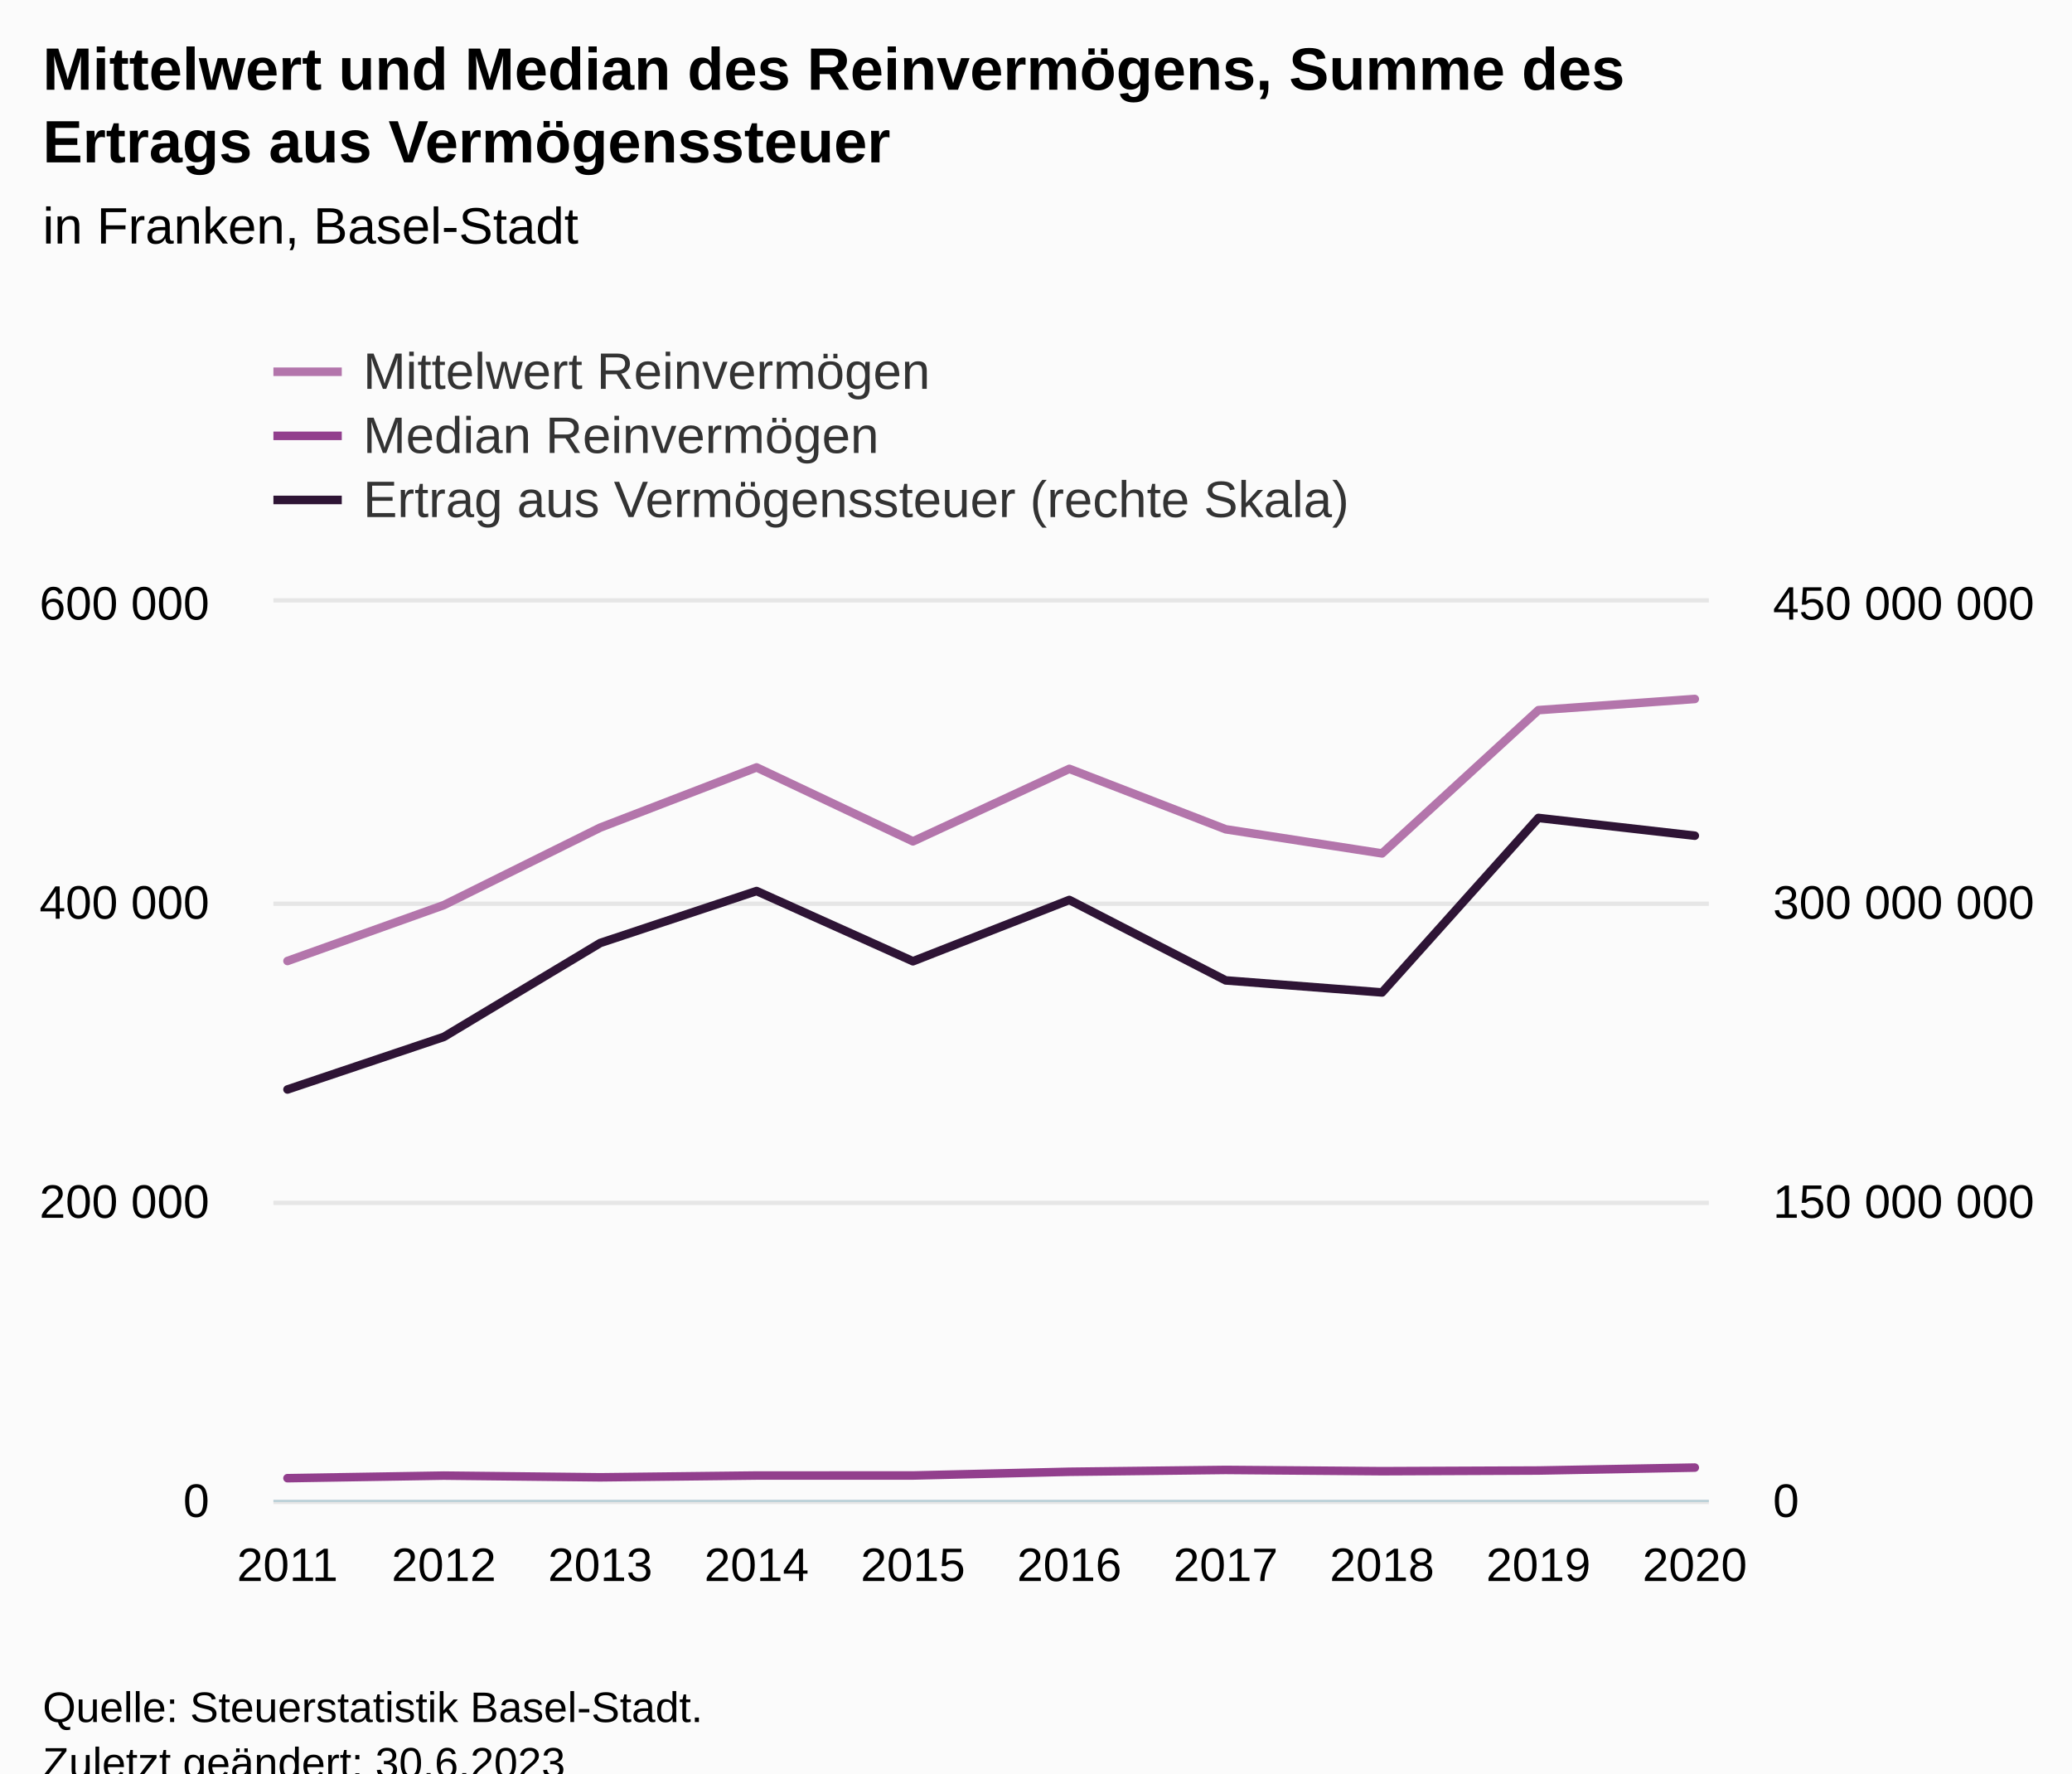
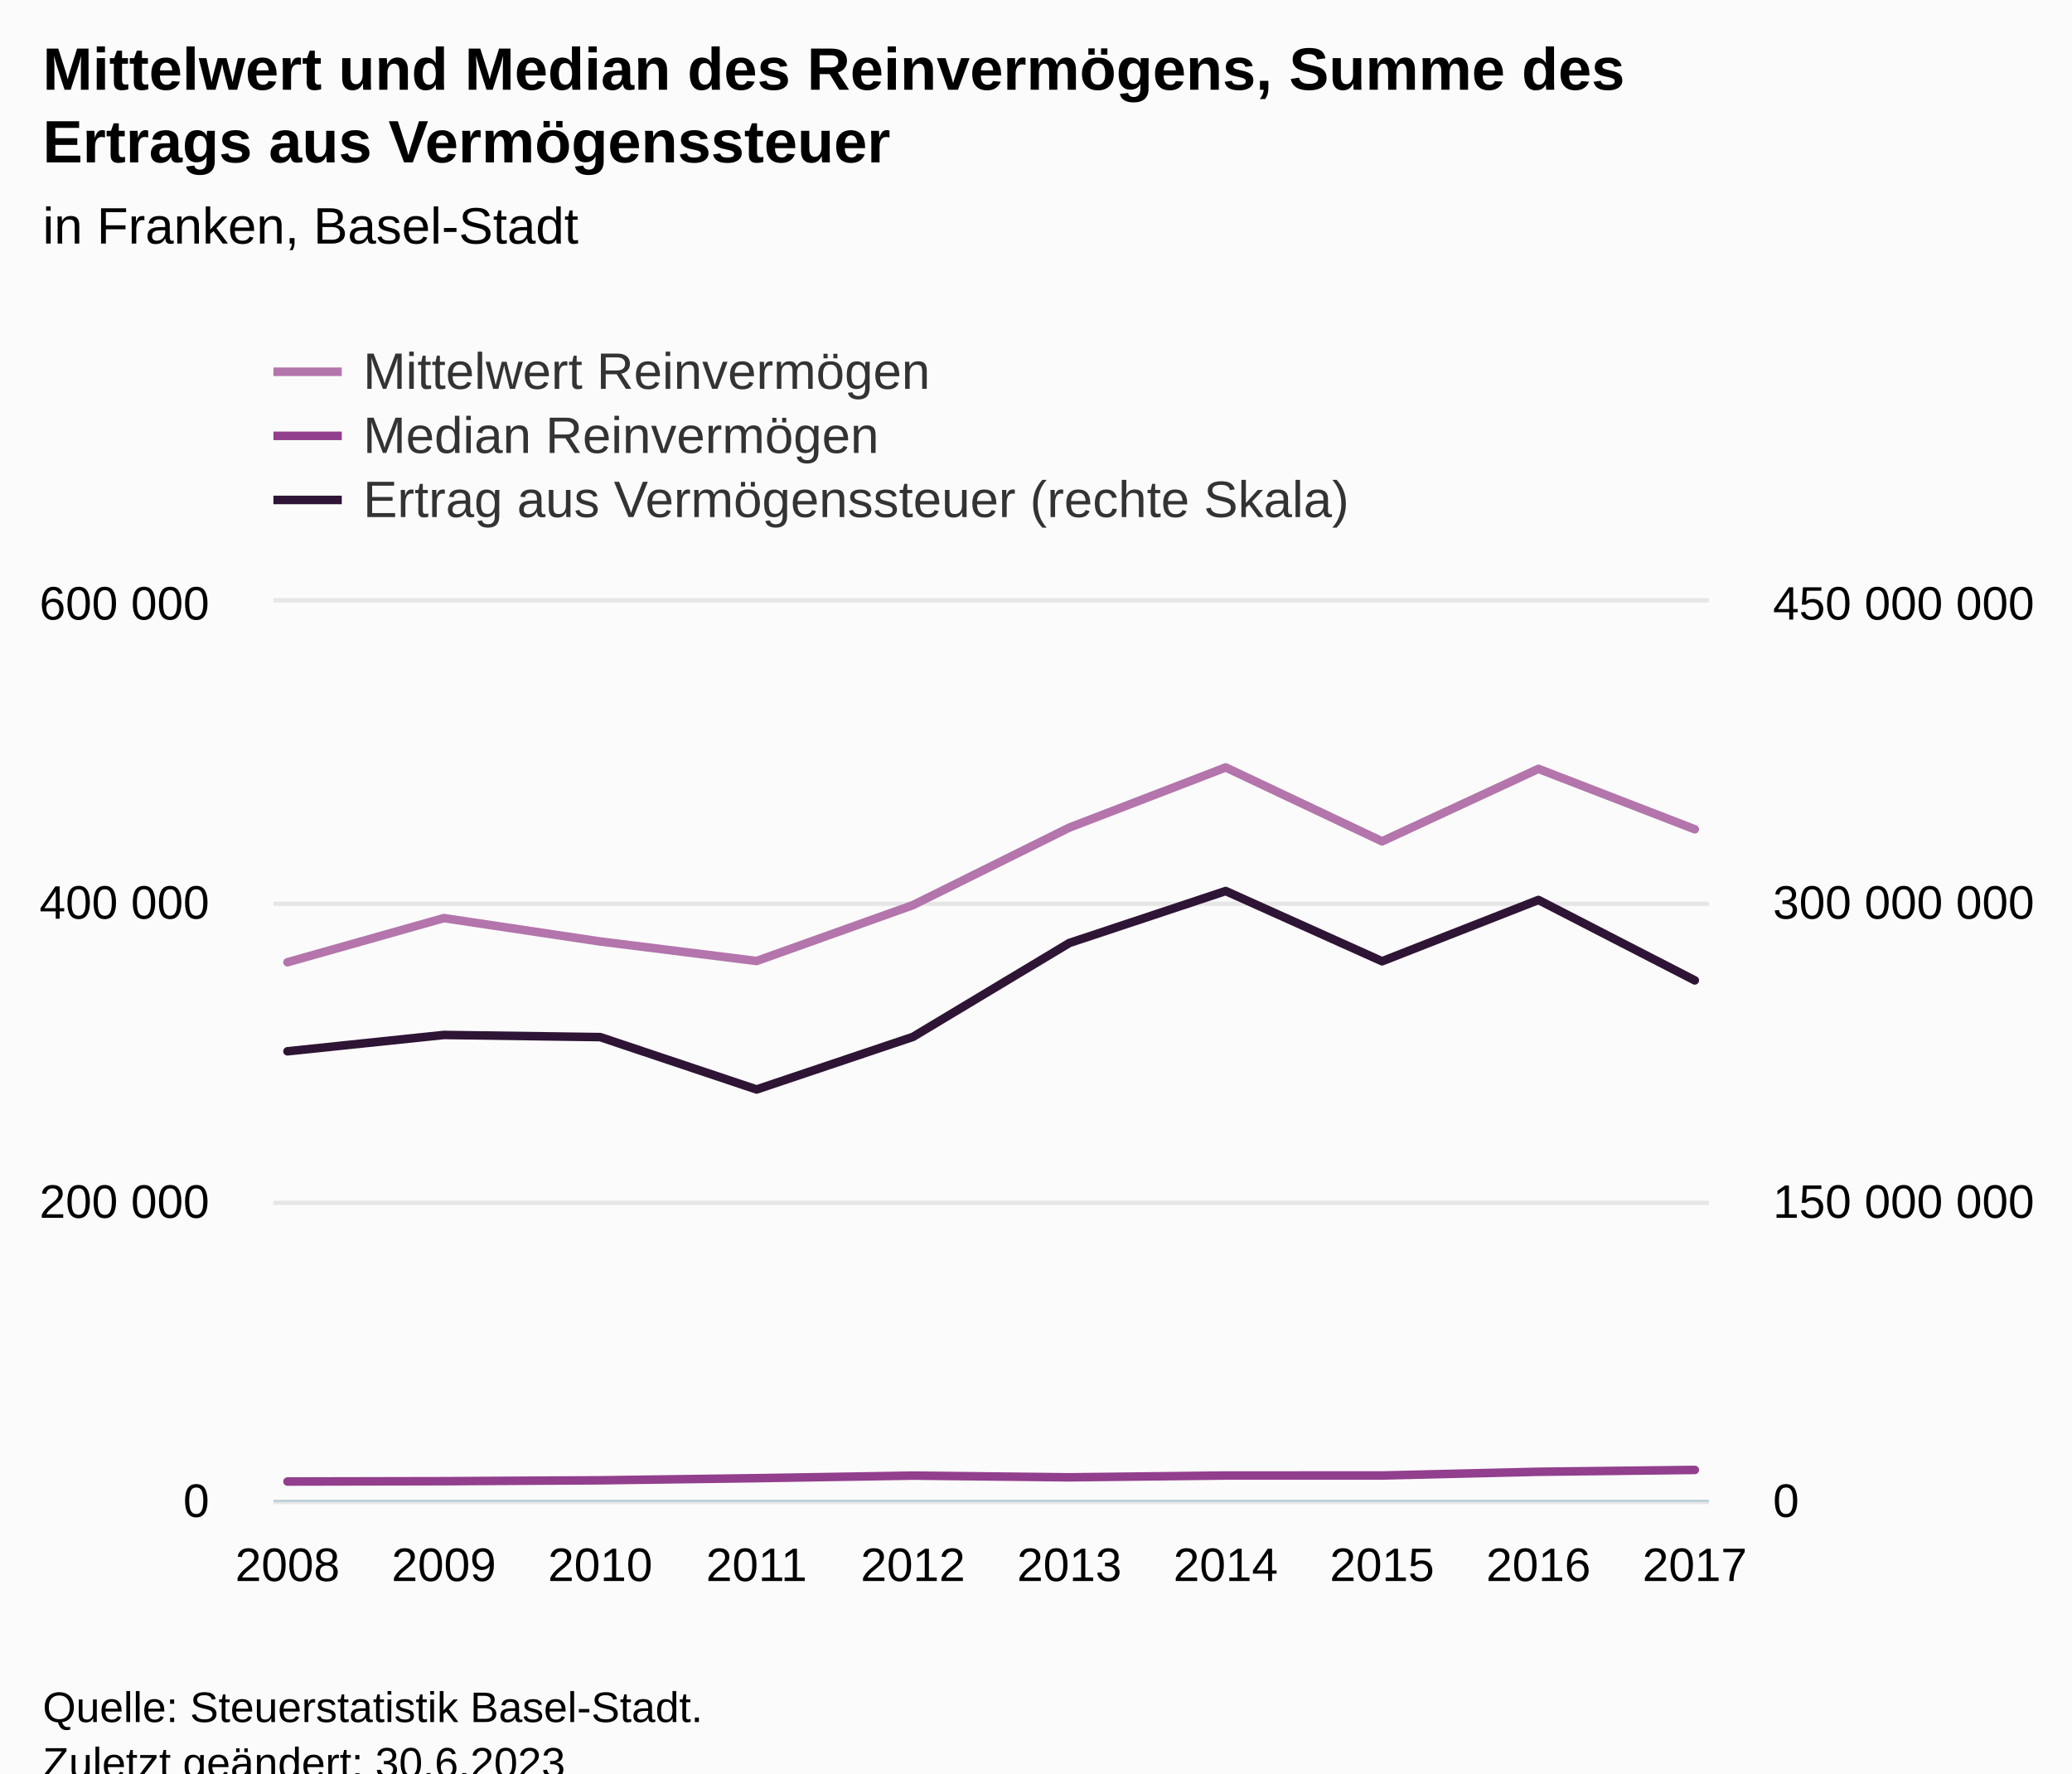
<svg xmlns="http://www.w3.org/2000/svg" version="1.1" class="highcharts-root" style="font-family:Arial;font-size:12px;" viewBox="0 0 485 415">
  <defs>
-     <clipPath id="highcharts-yvqdgeh-39-">
+     <clipPath id="highcharts-6ybzz6v-39-">
      <rect x="0" y="0" width="336" height="210" fill="none" />
    </clipPath>
-     <clipPath id="highcharts-yvqdgeh-50-">
+     <clipPath id="highcharts-6ybzz6v-50-">
      <rect x="0" y="0" width="336" height="210" fill="none" />
    </clipPath>
-     <clipPath id="highcharts-yvqdgeh-71-">
+     <clipPath id="highcharts-6ybzz6v-71-">
      <rect x="0" y="0" width="336" height="210" fill="none" />
    </clipPath>
-     <clipPath id="highcharts-yvqdgeh-72-">
+     <clipPath id="highcharts-6ybzz6v-72-">
      <rect x="64" y="141" width="336" height="210" fill="none" />
    </clipPath>
  </defs>
  <rect fill="#fbfbfb" class="highcharts-background" x="0" y="0" width="485" height="428" rx="0" ry="0" />
  <rect fill="none" class="highcharts-plot-background" x="64" y="141" width="336" height="210" />
  <g class="highcharts-pane-group" data-z-index="0" />
  <g class="highcharts-grid highcharts-xaxis-grid" data-z-index="1">
    <path fill="none" data-z-index="1" class="highcharts-grid-line" d="M 66.5 141 L 66.5 351" opacity="1" />
    <path fill="none" data-z-index="1" class="highcharts-grid-line" d="M 103.5 141 L 103.5 351" opacity="1" />
    <path fill="none" data-z-index="1" class="highcharts-grid-line" d="M 139.5 141 L 139.5 351" opacity="1" />
    <path fill="none" data-z-index="1" class="highcharts-grid-line" d="M 176.5 141 L 176.5 351" opacity="1" />
    <path fill="none" data-z-index="1" class="highcharts-grid-line" d="M 213.5 141 L 213.5 351" opacity="1" />
    <path fill="none" data-z-index="1" class="highcharts-grid-line" d="M 249.5 141 L 249.5 351" opacity="1" />
    <path fill="none" data-z-index="1" class="highcharts-grid-line" d="M 286.5 141 L 286.5 351" opacity="1" />
    <path fill="none" data-z-index="1" class="highcharts-grid-line" d="M 323.5 141 L 323.5 351" opacity="1" />
    <path fill="none" data-z-index="1" class="highcharts-grid-line" d="M 359.5 141 L 359.5 351" opacity="1" />
    <path fill="none" data-z-index="1" class="highcharts-grid-line" d="M 396.5 141 L 396.5 351" opacity="1" />
  </g>
  <g class="highcharts-grid highcharts-yaxis-grid" data-z-index="1">
    <path fill="none" stroke="#e6e6e6" stroke-width="1" data-z-index="1" class="highcharts-grid-line" d="M 64 351.5 L 400 351.5" opacity="1" />
    <path fill="none" stroke="#e6e6e6" stroke-width="1" data-z-index="1" class="highcharts-grid-line" d="M 64 281.5 L 400 281.5" opacity="1" />
    <path fill="none" stroke="#e6e6e6" stroke-width="1" data-z-index="1" class="highcharts-grid-line" d="M 64 211.5 L 400 211.5" opacity="1" />
    <path fill="none" stroke="#e6e6e6" stroke-width="1" data-z-index="1" class="highcharts-grid-line" d="M 64 140.5 L 400 140.5" opacity="1" />
  </g>
  <g class="highcharts-grid highcharts-yaxis-grid" data-z-index="1">
    <path fill="none" data-z-index="1" class="highcharts-grid-line" d="M 64 351.5 L 400 351.5" opacity="1" />
    <path fill="none" data-z-index="1" class="highcharts-grid-line" d="M 64 281.5 L 400 281.5" opacity="1" />
    <path fill="none" data-z-index="1" class="highcharts-grid-line" d="M 64 211.5 L 400 211.5" opacity="1" />
    <path fill="none" data-z-index="1" class="highcharts-grid-line" d="M 64 141.5 L 400 141.5" opacity="1" />
  </g>
  <rect fill="none" class="highcharts-plot-border" data-z-index="1" x="64" y="141" width="336" height="210" />
  <g class="highcharts-axis highcharts-xaxis" data-z-index="2">
    <path fill="none" class="highcharts-axis-line" stroke="#B9CFD7" stroke-width="0.5" data-z-index="7" d="M 64 351.25 L 400 351.25" />
  </g>
  <g class="highcharts-axis highcharts-yaxis" data-z-index="2">
    <path fill="none" class="highcharts-axis-line" data-z-index="7" d="M 64 141 L 64 351" />
  </g>
  <g class="highcharts-axis highcharts-yaxis" data-z-index="2">
    <path fill="none" class="highcharts-axis-line" data-z-index="7" d="M 400 141 L 400 351" />
  </g>
  <g class="highcharts-series-group" data-z-index="3">
-     <g class="highcharts-series highcharts-series-0 highcharts-line-series" data-z-index="0.1" opacity="1" transform="translate(64,141) scale(1 1)" clip-path="url(#highcharts-yvqdgeh-50-)">
-       <path fill="none" d="M 3.294 83.896 L 39.895 70.818 L 76.497 52.68 L 113.098 38.595 L 149.699 55.894 L 186.301 38.929 L 222.902 53.073 L 259.503 58.72 L 296.105 25.19 L 332.706 22.577" class="highcharts-graph" data-z-index="1" stroke="#B375AB" stroke-width="2" stroke-linejoin="round" stroke-linecap="round" />
+     <g class="highcharts-series highcharts-series-0 highcharts-line-series" data-z-index="0.1" opacity="1" transform="translate(64,141) scale(1 1)" clip-path="url(#highcharts-6ybzz6v-50-)">
+       <path fill="none" d="M 3.294 84.191 L 39.895 73.859 L 76.497 79.334 L 113.098 83.896 L 149.699 70.818 L 186.301 52.68 L 222.902 38.595 L 259.503 55.894 L 296.105 38.929 L 332.706 53.073" class="highcharts-graph" data-z-index="1" stroke="#B375AB" stroke-width="2" stroke-linejoin="round" stroke-linecap="round" />
    </g>
    <g class="highcharts-markers highcharts-series-0 highcharts-line-series" data-z-index="0.1" opacity="1" transform="translate(64,141) scale(1 1)" clip-path="none" />
-     <g class="highcharts-series highcharts-series-1 highcharts-line-series" data-z-index="0.1" opacity="1" transform="translate(64,141) scale(1 1)" clip-path="url(#highcharts-yvqdgeh-50-)">
-       <path fill="none" d="M 3.294 204.929 L 39.895 204.33 L 76.497 204.73 L 113.098 204.308 L 149.699 204.302 L 186.301 203.43 L 222.902 203 L 259.503 203.295 L 296.105 203.139 L 332.706 202.452" class="highcharts-graph" data-z-index="1" stroke="#923F8D" stroke-width="2" stroke-linejoin="round" stroke-linecap="round" />
+     <g class="highcharts-series highcharts-series-1 highcharts-line-series" data-z-index="0.1" opacity="1" transform="translate(64,141) scale(1 1)" clip-path="url(#highcharts-6ybzz6v-50-)">
+       <path fill="none" d="M 3.294 205.711 L 39.895 205.635 L 76.497 205.427 L 113.098 204.929 L 149.699 204.33 L 186.301 204.73 L 222.902 204.308 L 259.503 204.302 L 296.105 203.43 L 332.706 203" class="highcharts-graph" data-z-index="1" stroke="#923F8D" stroke-width="2" stroke-linejoin="round" stroke-linecap="round" />
    </g>
    <g class="highcharts-markers highcharts-series-1 highcharts-line-series" data-z-index="0.1" opacity="1" transform="translate(64,141) scale(1 1)" clip-path="none" />
-     <g class="highcharts-series highcharts-series-2 highcharts-line-series" data-z-index="0.1" opacity="1" transform="translate(64,141) scale(1 1)" clip-path="url(#highcharts-yvqdgeh-71-)">
-       <path fill="none" d="M 3.294 113.964 L 39.895 101.657 L 76.497 79.683 L 113.098 67.524 L 149.699 83.96 L 186.301 69.611 L 222.902 88.437 L 259.503 91.257 L 296.105 50.416 L 332.706 54.574" class="highcharts-graph" data-z-index="1" stroke="#2E1435" stroke-width="2" stroke-linejoin="round" stroke-linecap="round" />
+     <g class="highcharts-series highcharts-series-2 highcharts-line-series" data-z-index="0.1" opacity="1" transform="translate(64,141) scale(1 1)" clip-path="url(#highcharts-6ybzz6v-71-)">
+       <path fill="none" d="M 3.294 105.031 L 39.895 101.204 L 76.497 101.709 L 113.098 113.964 L 149.699 101.657 L 186.301 79.683 L 222.902 67.524 L 259.503 83.96 L 296.105 69.611 L 332.706 88.437" class="highcharts-graph" data-z-index="1" stroke="#2E1435" stroke-width="2" stroke-linejoin="round" stroke-linecap="round" />
    </g>
    <g class="highcharts-markers highcharts-series-2 highcharts-line-series" data-z-index="0.1" opacity="1" transform="translate(64,141) scale(1 1)" clip-path="none" />
  </g>
  <text x="10" text-anchor="start" class="highcharts-title" data-z-index="4" style="color:#000000;font-size:14px;font-weight:bold;fill:#000000;" y="21">
    <tspan>Mittelwert und Median des Reinvermögens, Summe des</tspan>
    <tspan dy="17" x="10">Ertrags aus Vermögenssteuer</tspan>
  </text>
  <text x="10" text-anchor="start" class="highcharts-subtitle" data-z-index="4" style="color:#000000;font-size:12px;font-weight:normal;fill:#000000;" y="57">
    <tspan>in Franken, Basel-Stadt</tspan>
  </text>
  <text x="10" text-anchor="start" class="highcharts-caption" data-z-index="4" style="color:#666666;fill:#666666;" y="385" />
  <g class="highcharts-legend" data-z-index="7" transform="translate(56,73)">
    <rect fill="none" class="highcharts-legend-box" rx="0" ry="0" x="0" y="0" width="275" height="56" visibility="visible" />
    <g data-z-index="1">
      <g>
        <g class="highcharts-legend-item highcharts-line-series highcharts-color-undefined highcharts-series-0" data-z-index="1" transform="translate(8,3)">
          <path fill="none" d="M 0 11 L 16 11" class="highcharts-graph" stroke="#B375AB" stroke-width="2" />
          <text x="21" style="color:#333333;cursor:pointer;font-size:12px;font-weight:normal;fill:#333333;" text-anchor="start" data-z-index="2" y="15">
            <tspan>Mittelwert Reinvermögen</tspan>
          </text>
        </g>
        <g class="highcharts-legend-item highcharts-line-series highcharts-color-undefined highcharts-series-1" data-z-index="1" transform="translate(8,18)">
          <path fill="none" d="M 0 11 L 16 11" class="highcharts-graph" stroke="#923F8D" stroke-width="2" />
          <text x="21" y="15" style="color:#333333;cursor:pointer;font-size:12px;font-weight:normal;fill:#333333;" text-anchor="start" data-z-index="2">
            <tspan>Median Reinvermögen</tspan>
          </text>
        </g>
        <g class="highcharts-legend-item highcharts-line-series highcharts-color-undefined highcharts-series-2" data-z-index="1" transform="translate(8,33)">
          <path fill="none" d="M 0 11 L 16 11" class="highcharts-graph" stroke="#2E1435" stroke-width="2" />
          <text x="21" y="15" style="color:#333333;cursor:pointer;font-size:12px;font-weight:normal;fill:#333333;" text-anchor="start" data-z-index="2">
            <tspan>Ertrag aus Vermögenssteuer (rechte Skala)</tspan>
          </text>
        </g>
      </g>
    </g>
  </g>
  <g class="highcharts-axis-labels highcharts-xaxis-labels" data-z-index="7">
-     <text x="67.294" style="color:#000000;cursor:default;font-size:11px;fill:#000000;" text-anchor="middle" transform="translate(0,0)" y="370" opacity="1">2011</text>
-     <text x="103.895" style="color:#000000;cursor:default;font-size:11px;fill:#000000;" text-anchor="middle" transform="translate(0,0)" y="370" opacity="1">2012</text>
-     <text x="140.497" style="color:#000000;cursor:default;font-size:11px;fill:#000000;" text-anchor="middle" transform="translate(0,0)" y="370" opacity="1">2013</text>
-     <text x="177.098" style="color:#000000;cursor:default;font-size:11px;fill:#000000;" text-anchor="middle" transform="translate(0,0)" y="370" opacity="1">2014</text>
-     <text x="213.699" style="color:#000000;cursor:default;font-size:11px;fill:#000000;" text-anchor="middle" transform="translate(0,0)" y="370" opacity="1">2015</text>
-     <text x="250.301" style="color:#000000;cursor:default;font-size:11px;fill:#000000;" text-anchor="middle" transform="translate(0,0)" y="370" opacity="1">2016</text>
-     <text x="286.902" style="color:#000000;cursor:default;font-size:11px;fill:#000000;" text-anchor="middle" transform="translate(0,0)" y="370" opacity="1">2017</text>
-     <text x="323.503" style="color:#000000;cursor:default;font-size:11px;fill:#000000;" text-anchor="middle" transform="translate(0,0)" y="370" opacity="1">2018</text>
-     <text x="360.105" style="color:#000000;cursor:default;font-size:11px;fill:#000000;" text-anchor="middle" transform="translate(0,0)" y="370" opacity="1">2019</text>
-     <text x="396.706" style="color:#000000;cursor:default;font-size:11px;fill:#000000;" text-anchor="middle" transform="translate(0,0)" y="370" opacity="1">2020</text>
+     <text x="67.294" style="color:#000000;cursor:default;font-size:11px;fill:#000000;" text-anchor="middle" transform="translate(0,0)" y="370" opacity="1">2008</text>
+     <text x="103.895" style="color:#000000;cursor:default;font-size:11px;fill:#000000;" text-anchor="middle" transform="translate(0,0)" y="370" opacity="1">2009</text>
+     <text x="140.497" style="color:#000000;cursor:default;font-size:11px;fill:#000000;" text-anchor="middle" transform="translate(0,0)" y="370" opacity="1">2010</text>
+     <text x="177.098" style="color:#000000;cursor:default;font-size:11px;fill:#000000;" text-anchor="middle" transform="translate(0,0)" y="370" opacity="1">2011</text>
+     <text x="213.699" style="color:#000000;cursor:default;font-size:11px;fill:#000000;" text-anchor="middle" transform="translate(0,0)" y="370" opacity="1">2012</text>
+     <text x="250.301" style="color:#000000;cursor:default;font-size:11px;fill:#000000;" text-anchor="middle" transform="translate(0,0)" y="370" opacity="1">2013</text>
+     <text x="286.902" style="color:#000000;cursor:default;font-size:11px;fill:#000000;" text-anchor="middle" transform="translate(0,0)" y="370" opacity="1">2014</text>
+     <text x="323.503" style="color:#000000;cursor:default;font-size:11px;fill:#000000;" text-anchor="middle" transform="translate(0,0)" y="370" opacity="1">2015</text>
+     <text x="360.105" style="color:#000000;cursor:default;font-size:11px;fill:#000000;" text-anchor="middle" transform="translate(0,0)" y="370" opacity="1">2016</text>
+     <text x="396.706" style="color:#000000;cursor:default;font-size:11px;fill:#000000;" text-anchor="middle" transform="translate(0,0)" y="370" opacity="1">2017</text>
  </g>
  <g class="highcharts-axis-labels highcharts-yaxis-labels" data-z-index="7">
    <text x="49" style="color:#000000;cursor:default;font-size:11px;fill:#000000;" text-anchor="end" transform="translate(0,0)" y="355" opacity="1">0</text>
    <text x="49" style="color:#000000;cursor:default;font-size:11px;fill:#000000;" text-anchor="end" transform="translate(0,0)" y="285" opacity="1">
      <tspan>200 000</tspan>
    </text>
    <text x="49" style="color:#000000;cursor:default;font-size:11px;fill:#000000;" text-anchor="end" transform="translate(0,0)" y="215" opacity="1">
      <tspan>400 000</tspan>
    </text>
    <text x="49" style="color:#000000;cursor:default;font-size:11px;fill:#000000;" text-anchor="end" transform="translate(0,0)" y="145" opacity="1">
      <tspan>600 000</tspan>
    </text>
  </g>
  <g class="highcharts-axis-labels highcharts-yaxis-labels" data-z-index="7">
    <text x="415" style="color:#000000;cursor:default;font-size:11px;fill:#000000;" text-anchor="start" transform="translate(0,0)" y="355" opacity="1">0</text>
    <text x="415" style="color:#000000;cursor:default;font-size:11px;fill:#000000;" text-anchor="start" transform="translate(0,0)" y="285" opacity="1">
      <tspan>150 000 000</tspan>
    </text>
    <text x="415" style="color:#000000;cursor:default;font-size:11px;fill:#000000;" text-anchor="start" transform="translate(0,0)" y="215" opacity="1">
      <tspan>300 000 000</tspan>
    </text>
    <text x="415" style="color:#000000;cursor:default;font-size:11px;fill:#000000;" text-anchor="start" transform="translate(0,0)" y="145" opacity="1">
      <tspan>450 000 000</tspan>
    </text>
  </g>
  <text x="10" class="highcharts-credits" text-anchor="start" data-z-index="8" style="cursor:default;color:#000000;font-size:10px;fill:#000000;" y="403">
    <tspan>Quelle: Steuerstatistik Basel-Stadt.</tspan>
    <tspan x="10" dy="13">Zuletzt geändert: 30.6.2023</tspan>
  </text>
-   <g class="highcharts-control-points" data-z-index="99" clip-path="url(#highcharts-yvqdgeh-72-)" />
+   <g class="highcharts-control-points" data-z-index="99" clip-path="url(#highcharts-6ybzz6v-72-)" />
</svg>
